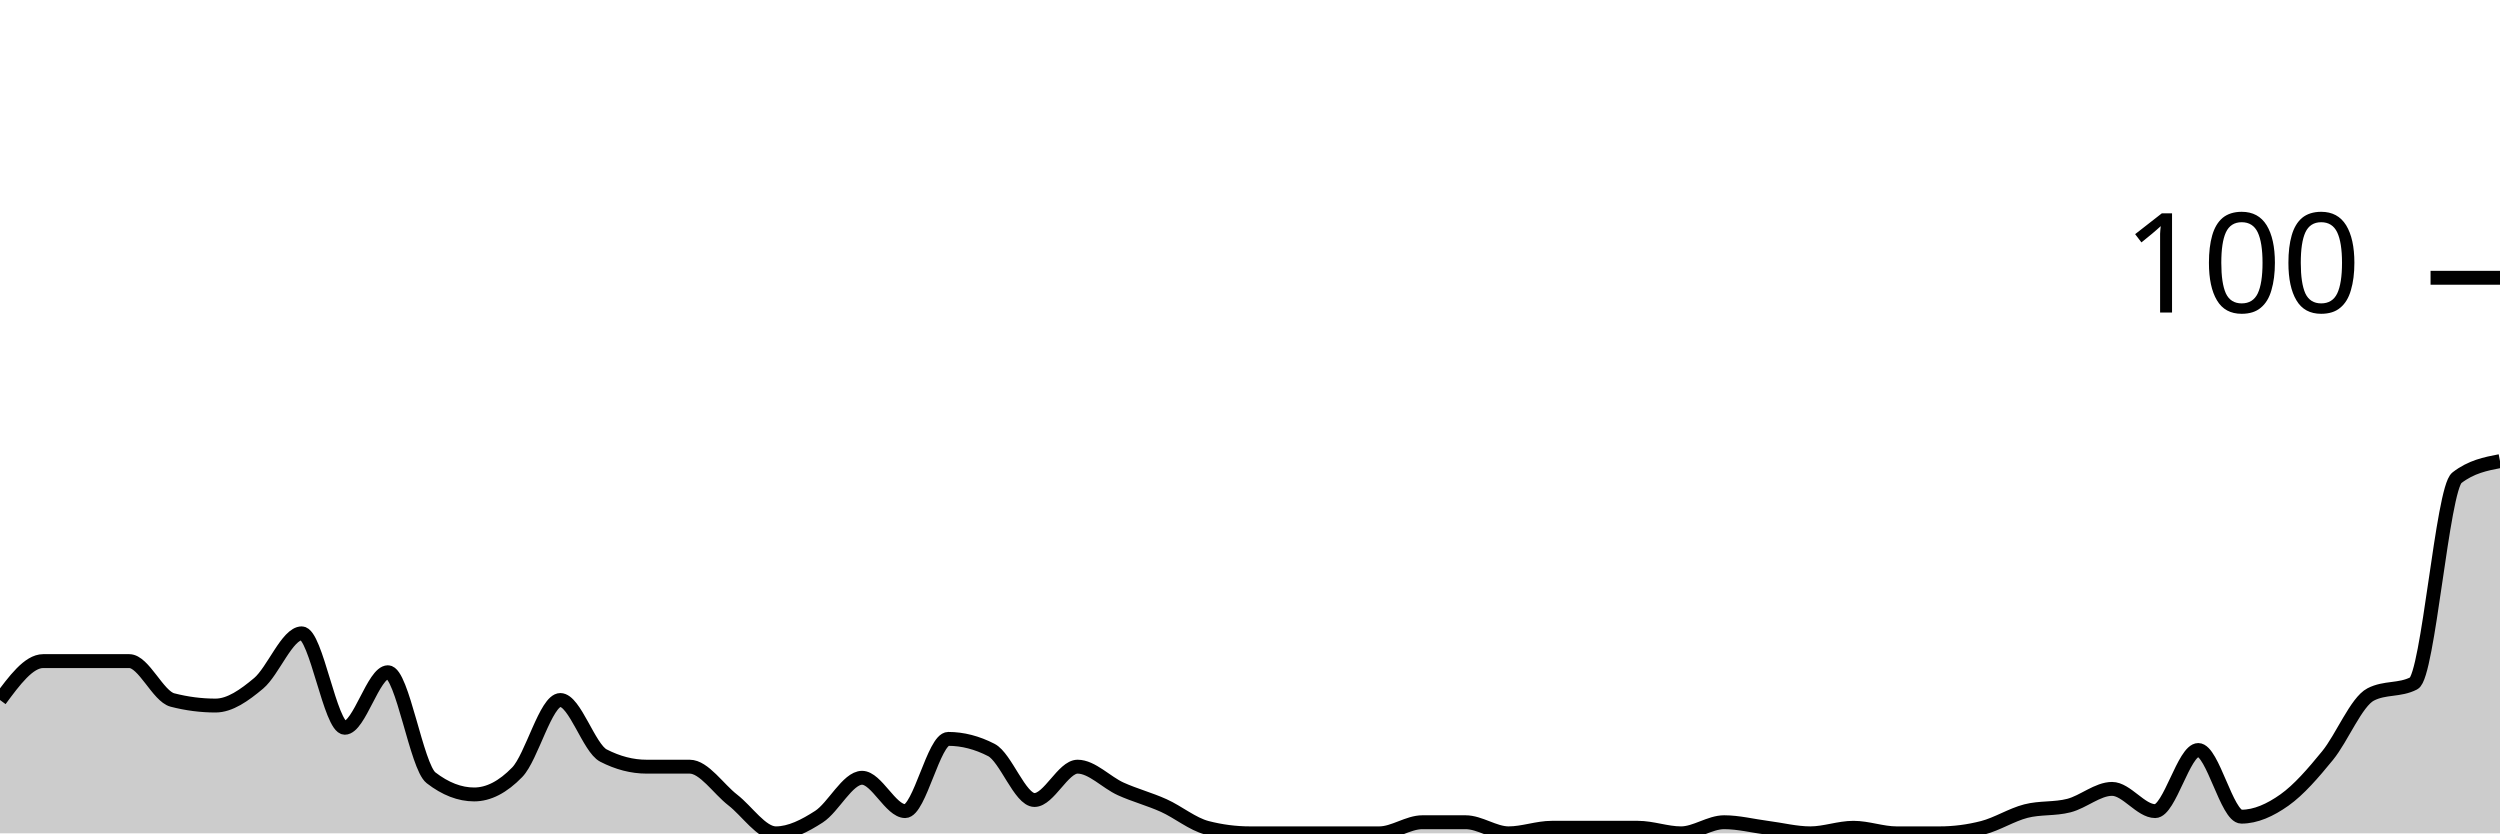
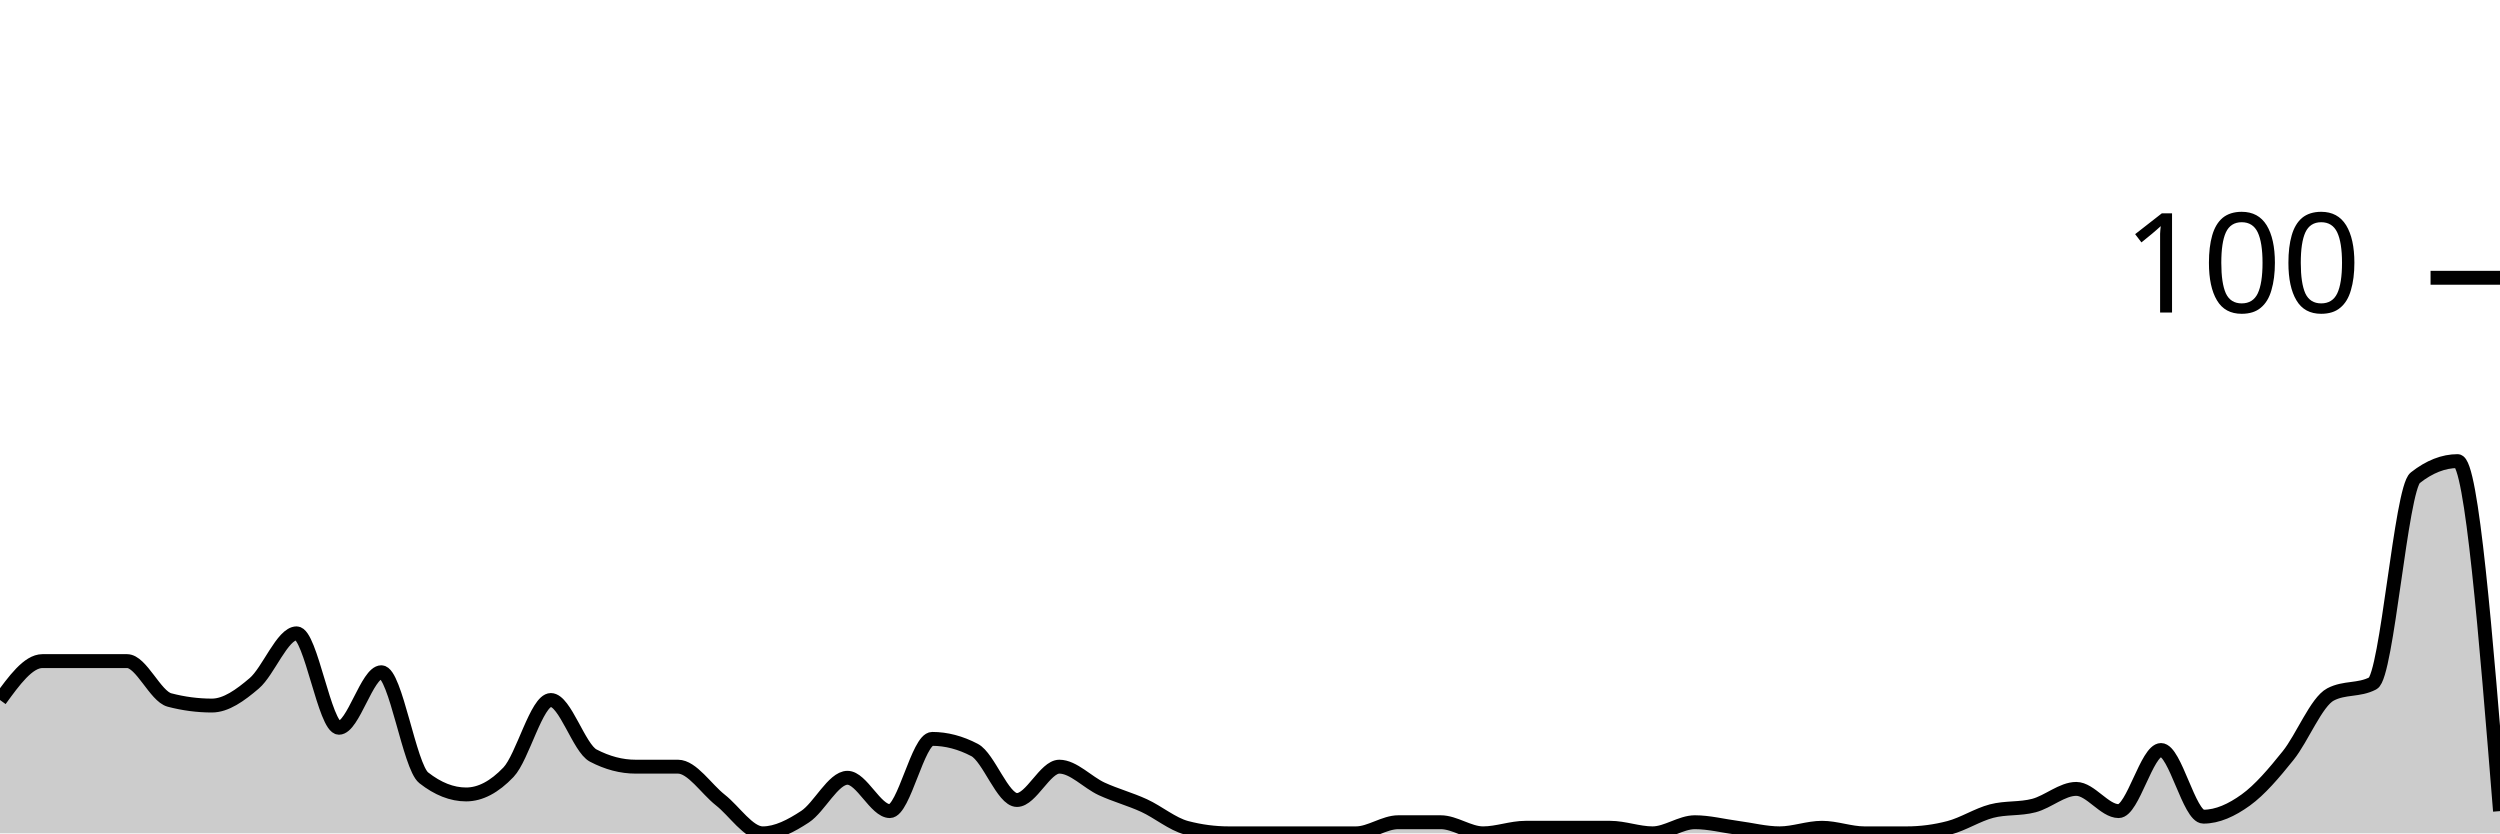
<svg xmlns="http://www.w3.org/2000/svg" viewBox="0 0 180 60">
  <g transform="translate(0,20)">
-     <path class="area" fill="rgba(0, 0, 0, 0.2)" d="M0,30.4C1.034,29,2.069,27.6,3.103,27.6C4.138,27.6,5.172,27.6,6.207,27.6C7.241,27.6,8.276,27.6,9.31,27.6C10.345,27.6,11.379,30.133,12.414,30.4C13.448,30.667,14.483,30.8,15.517,30.8C16.552,30.8,17.586,30.067,18.621,29.2C19.655,28.333,20.69,25.6,21.724,25.6C22.759,25.6,23.793,32.4,24.828,32.4C25.862,32.4,26.897,28.4,27.931,28.4C28.966,28.4,30,35.2,31.034,36C32.069,36.8,33.103,37.2,34.138,37.2C35.172,37.2,36.207,36.667,37.241,35.6C38.276,34.533,39.31,30.4,40.345,30.4C41.379,30.4,42.414,33.867,43.448,34.4C44.483,34.933,45.517,35.2,46.552,35.2C47.586,35.2,48.621,35.2,49.655,35.2C50.69,35.2,51.724,36.8,52.759,37.6C53.793,38.4,54.828,40,55.862,40C56.897,40,57.931,39.467,58.966,38.8C60,38.133,61.034,36,62.069,36C63.103,36,64.138,38.4,65.172,38.4C66.207,38.4,67.241,33.2,68.276,33.2C69.31,33.2,70.345,33.467,71.379,34C72.414,34.533,73.448,37.6,74.483,37.6C75.517,37.6,76.552,35.2,77.586,35.2C78.621,35.2,79.655,36.333,80.69,36.8C81.724,37.267,82.759,37.533,83.793,38C84.828,38.467,85.862,39.333,86.897,39.6C87.931,39.867,88.966,40,90,40C91.034,40,92.069,40,93.103,40C94.138,40,95.172,40,96.207,40C97.241,40,98.276,40,99.31,40C100.345,40,101.379,39.2,102.414,39.2C103.448,39.2,104.483,39.2,105.517,39.2C106.552,39.2,107.586,40,108.621,40C109.655,40,110.69,39.6,111.724,39.6C112.759,39.6,113.793,39.6,114.828,39.6C115.862,39.6,116.897,39.6,117.931,39.6C118.966,39.6,120,40,121.034,40C122.069,40,123.103,39.2,124.138,39.2C125.172,39.2,126.207,39.467,127.241,39.6C128.276,39.733,129.31,40,130.345,40C131.379,40,132.414,39.6,133.448,39.6C134.483,39.6,135.517,40,136.552,40C137.586,40,138.621,40,139.655,40C140.69,40,141.724,39.867,142.759,39.6C143.793,39.333,144.828,38.667,145.862,38.4C146.897,38.133,147.931,38.267,148.966,38C150,37.733,151.034,36.8,152.069,36.8C153.103,36.8,154.138,38.4,155.172,38.4C156.207,38.4,157.241,34,158.276,34C159.31,34,160.345,38.8,161.379,38.8C162.414,38.8,163.448,38.333,164.483,37.6C165.517,36.867,166.552,35.667,167.586,34.4C168.621,33.133,169.655,30.533,170.69,30C171.724,29.467,172.759,29.733,173.793,29.2C174.828,28.667,175.862,15.2,176.897,14.4C177.931,13.6,178.966,13.4,180,13.2L180,40C178.966,40,177.931,40,176.897,40C175.862,40,174.828,40,173.793,40C172.759,40,171.724,40,170.69,40C169.655,40,168.621,40,167.586,40C166.552,40,165.517,40,164.483,40C163.448,40,162.414,40,161.379,40C160.345,40,159.31,40,158.276,40C157.241,40,156.207,40,155.172,40C154.138,40,153.103,40,152.069,40C151.034,40,150,40,148.966,40C147.931,40,146.897,40,145.862,40C144.828,40,143.793,40,142.759,40C141.724,40,140.69,40,139.655,40C138.621,40,137.586,40,136.552,40C135.517,40,134.483,40,133.448,40C132.414,40,131.379,40,130.345,40C129.31,40,128.276,40,127.241,40C126.207,40,125.172,40,124.138,40C123.103,40,122.069,40,121.034,40C120,40,118.966,40,117.931,40C116.897,40,115.862,40,114.828,40C113.793,40,112.759,40,111.724,40C110.69,40,109.655,40,108.621,40C107.586,40,106.552,40,105.517,40C104.483,40,103.448,40,102.414,40C101.379,40,100.345,40,99.31,40C98.276,40,97.241,40,96.207,40C95.172,40,94.138,40,93.103,40C92.069,40,91.034,40,90,40C88.966,40,87.931,40,86.897,40C85.862,40,84.828,40,83.793,40C82.759,40,81.724,40,80.69,40C79.655,40,78.621,40,77.586,40C76.552,40,75.517,40,74.483,40C73.448,40,72.414,40,71.379,40C70.345,40,69.31,40,68.276,40C67.241,40,66.207,40,65.172,40C64.138,40,63.103,40,62.069,40C61.034,40,60,40,58.966,40C57.931,40,56.897,40,55.862,40C54.828,40,53.793,40,52.759,40C51.724,40,50.69,40,49.655,40C48.621,40,47.586,40,46.552,40C45.517,40,44.483,40,43.448,40C42.414,40,41.379,40,40.345,40C39.31,40,38.276,40,37.241,40C36.207,40,35.172,40,34.138,40C33.103,40,32.069,40,31.034,40C30,40,28.966,40,27.931,40C26.897,40,25.862,40,24.828,40C23.793,40,22.759,40,21.724,40C20.69,40,19.655,40,18.621,40C17.586,40,16.552,40,15.517,40C14.483,40,13.448,40,12.414,40C11.379,40,10.345,40,9.31,40C8.276,40,7.241,40,6.207,40C5.172,40,4.138,40,3.103,40C2.069,40,1.034,40,0,40Z" />
-     <path class="line" stroke="black" fill="none" d="M0,30.4C1.034,29,2.069,27.6,3.103,27.6C4.138,27.6,5.172,27.6,6.207,27.6C7.241,27.6,8.276,27.6,9.31,27.6C10.345,27.6,11.379,30.133,12.414,30.4C13.448,30.667,14.483,30.8,15.517,30.8C16.552,30.8,17.586,30.067,18.621,29.2C19.655,28.333,20.69,25.6,21.724,25.6C22.759,25.6,23.793,32.4,24.828,32.4C25.862,32.4,26.897,28.4,27.931,28.4C28.966,28.4,30,35.2,31.034,36C32.069,36.8,33.103,37.2,34.138,37.2C35.172,37.2,36.207,36.667,37.241,35.6C38.276,34.533,39.31,30.4,40.345,30.4C41.379,30.4,42.414,33.867,43.448,34.4C44.483,34.933,45.517,35.2,46.552,35.2C47.586,35.2,48.621,35.2,49.655,35.2C50.69,35.2,51.724,36.8,52.759,37.6C53.793,38.4,54.828,40,55.862,40C56.897,40,57.931,39.467,58.966,38.8C60,38.133,61.034,36,62.069,36C63.103,36,64.138,38.4,65.172,38.4C66.207,38.4,67.241,33.2,68.276,33.2C69.31,33.2,70.345,33.467,71.379,34C72.414,34.533,73.448,37.6,74.483,37.6C75.517,37.6,76.552,35.2,77.586,35.2C78.621,35.2,79.655,36.333,80.69,36.8C81.724,37.267,82.759,37.533,83.793,38C84.828,38.467,85.862,39.333,86.897,39.6C87.931,39.867,88.966,40,90,40C91.034,40,92.069,40,93.103,40C94.138,40,95.172,40,96.207,40C97.241,40,98.276,40,99.31,40C100.345,40,101.379,39.2,102.414,39.2C103.448,39.2,104.483,39.2,105.517,39.2C106.552,39.2,107.586,40,108.621,40C109.655,40,110.69,39.6,111.724,39.6C112.759,39.6,113.793,39.6,114.828,39.6C115.862,39.6,116.897,39.6,117.931,39.6C118.966,39.6,120,40,121.034,40C122.069,40,123.103,39.2,124.138,39.2C125.172,39.2,126.207,39.467,127.241,39.6C128.276,39.733,129.31,40,130.345,40C131.379,40,132.414,39.6,133.448,39.6C134.483,39.6,135.517,40,136.552,40C137.586,40,138.621,40,139.655,40C140.69,40,141.724,39.867,142.759,39.6C143.793,39.333,144.828,38.667,145.862,38.4C146.897,38.133,147.931,38.267,148.966,38C150,37.733,151.034,36.8,152.069,36.8C153.103,36.8,154.138,38.4,155.172,38.4C156.207,38.4,157.241,34,158.276,34C159.31,34,160.345,38.8,161.379,38.8C162.414,38.8,163.448,38.333,164.483,37.6C165.517,36.867,166.552,35.667,167.586,34.4C168.621,33.133,169.655,30.533,170.69,30C171.724,29.467,172.759,29.733,173.793,29.2C174.828,28.667,175.862,15.2,176.897,14.4C177.931,13.6,178.966,13.4,180,13.2" />
+     <path class="area" fill="rgba(0, 0, 0, 0.2)" d="M0,30.4C1.017,29,2.034,27.6,3.051,27.6C4.068,27.6,5.085,27.6,6.102,27.6C7.119,27.6,8.136,27.6,9.153,27.6C10.169,27.6,11.186,30.133,12.203,30.4C13.22,30.667,14.237,30.8,15.254,30.8C16.271,30.8,17.288,30.067,18.305,29.2C19.322,28.333,20.339,25.6,21.356,25.6C22.373,25.6,23.39,32.4,24.407,32.4C25.424,32.4,26.441,28.4,27.458,28.4C28.475,28.4,29.492,35.2,30.508,36C31.525,36.8,32.542,37.2,33.559,37.2C34.576,37.2,35.593,36.667,36.61,35.6C37.627,34.533,38.644,30.4,39.661,30.4C40.678,30.4,41.695,33.867,42.712,34.4C43.729,34.933,44.746,35.2,45.763,35.2C46.78,35.2,47.797,35.2,48.814,35.2C49.831,35.2,50.847,36.8,51.864,37.6C52.881,38.4,53.898,40,54.915,40C55.932,40,56.949,39.467,57.966,38.8C58.983,38.133,60,36,61.017,36C62.034,36,63.051,38.4,64.068,38.4C65.085,38.4,66.102,33.2,67.119,33.2C68.136,33.2,69.153,33.467,70.169,34C71.186,34.533,72.203,37.6,73.22,37.6C74.237,37.6,75.254,35.2,76.271,35.2C77.288,35.2,78.305,36.333,79.322,36.8C80.339,37.267,81.356,37.533,82.373,38C83.39,38.467,84.407,39.333,85.424,39.6C86.441,39.867,87.458,40,88.475,40C89.492,40,90.508,40,91.525,40C92.542,40,93.559,40,94.576,40C95.593,40,96.61,40,97.627,40C98.644,40,99.661,39.2,100.678,39.2C101.695,39.2,102.712,39.2,103.729,39.2C104.746,39.2,105.763,40,106.78,40C107.797,40,108.814,39.6,109.831,39.6C110.847,39.6,111.864,39.6,112.881,39.6C113.898,39.6,114.915,39.6,115.932,39.6C116.949,39.6,117.966,40,118.983,40C120,40,121.017,39.2,122.034,39.2C123.051,39.2,124.068,39.467,125.085,39.6C126.102,39.733,127.119,40,128.136,40C129.153,40,130.169,39.6,131.186,39.6C132.203,39.6,133.22,40,134.237,40C135.254,40,136.271,40,137.288,40C138.305,40,139.322,39.867,140.339,39.6C141.356,39.333,142.373,38.667,143.39,38.4C144.407,38.133,145.424,38.267,146.441,38C147.458,37.733,148.475,36.8,149.492,36.8C150.508,36.8,151.525,38.4,152.542,38.4C153.559,38.4,154.576,34,155.593,34C156.61,34,157.627,38.8,158.644,38.8C159.661,38.8,160.678,38.333,161.695,37.6C162.712,36.867,163.729,35.667,164.746,34.4C165.763,33.133,166.78,30.533,167.797,30C168.814,29.467,169.831,29.733,170.847,29.2C171.864,28.667,172.881,15.2,173.898,14.4C174.915,13.6,175.932,13.2,176.949,13.2C177.966,13.2,178.983,25.8,180,38.4L180,40C178.983,40,177.966,40,176.949,40C175.932,40,174.915,40,173.898,40C172.881,40,171.864,40,170.847,40C169.831,40,168.814,40,167.797,40C166.78,40,165.763,40,164.746,40C163.729,40,162.712,40,161.695,40C160.678,40,159.661,40,158.644,40C157.627,40,156.61,40,155.593,40C154.576,40,153.559,40,152.542,40C151.525,40,150.508,40,149.492,40C148.475,40,147.458,40,146.441,40C145.424,40,144.407,40,143.39,40C142.373,40,141.356,40,140.339,40C139.322,40,138.305,40,137.288,40C136.271,40,135.254,40,134.237,40C133.22,40,132.203,40,131.186,40C130.169,40,129.153,40,128.136,40C127.119,40,126.102,40,125.085,40C124.068,40,123.051,40,122.034,40C121.017,40,120,40,118.983,40C117.966,40,116.949,40,115.932,40C114.915,40,113.898,40,112.881,40C111.864,40,110.847,40,109.831,40C108.814,40,107.797,40,106.78,40C105.763,40,104.746,40,103.729,40C102.712,40,101.695,40,100.678,40C99.661,40,98.644,40,97.627,40C96.61,40,95.593,40,94.576,40C93.559,40,92.542,40,91.525,40C90.508,40,89.492,40,88.475,40C87.458,40,86.441,40,85.424,40C84.407,40,83.39,40,82.373,40C81.356,40,80.339,40,79.322,40C78.305,40,77.288,40,76.271,40C75.254,40,74.237,40,73.22,40C72.203,40,71.186,40,70.169,40C69.153,40,68.136,40,67.119,40C66.102,40,65.085,40,64.068,40C63.051,40,62.034,40,61.017,40C60,40,58.983,40,57.966,40C56.949,40,55.932,40,54.915,40C53.898,40,52.881,40,51.864,40C50.847,40,49.831,40,48.814,40C47.797,40,46.78,40,45.763,40C44.746,40,43.729,40,42.712,40C41.695,40,40.678,40,39.661,40C38.644,40,37.627,40,36.61,40C35.593,40,34.576,40,33.559,40C32.542,40,31.525,40,30.508,40C29.492,40,28.475,40,27.458,40C26.441,40,25.424,40,24.407,40C23.39,40,22.373,40,21.356,40C20.339,40,19.322,40,18.305,40C17.288,40,16.271,40,15.254,40C14.237,40,13.22,40,12.203,40C11.186,40,10.169,40,9.153,40C8.136,40,7.119,40,6.102,40C5.085,40,4.068,40,3.051,40C2.034,40,1.017,40,0,40Z" />
+     <path class="line" stroke="black" fill="none" d="M0,30.4C1.017,29,2.034,27.6,3.051,27.6C4.068,27.6,5.085,27.6,6.102,27.6C7.119,27.6,8.136,27.6,9.153,27.6C10.169,27.6,11.186,30.133,12.203,30.4C13.22,30.667,14.237,30.8,15.254,30.8C16.271,30.8,17.288,30.067,18.305,29.2C19.322,28.333,20.339,25.6,21.356,25.6C22.373,25.6,23.39,32.4,24.407,32.4C25.424,32.4,26.441,28.4,27.458,28.4C28.475,28.4,29.492,35.2,30.508,36C31.525,36.8,32.542,37.2,33.559,37.2C34.576,37.2,35.593,36.667,36.61,35.6C37.627,34.533,38.644,30.4,39.661,30.4C40.678,30.4,41.695,33.867,42.712,34.4C43.729,34.933,44.746,35.2,45.763,35.2C46.78,35.2,47.797,35.2,48.814,35.2C49.831,35.2,50.847,36.8,51.864,37.6C52.881,38.4,53.898,40,54.915,40C55.932,40,56.949,39.467,57.966,38.8C58.983,38.133,60,36,61.017,36C62.034,36,63.051,38.4,64.068,38.4C65.085,38.4,66.102,33.2,67.119,33.2C68.136,33.2,69.153,33.467,70.169,34C71.186,34.533,72.203,37.6,73.22,37.6C74.237,37.6,75.254,35.2,76.271,35.2C77.288,35.2,78.305,36.333,79.322,36.8C80.339,37.267,81.356,37.533,82.373,38C83.39,38.467,84.407,39.333,85.424,39.6C86.441,39.867,87.458,40,88.475,40C89.492,40,90.508,40,91.525,40C92.542,40,93.559,40,94.576,40C95.593,40,96.61,40,97.627,40C98.644,40,99.661,39.2,100.678,39.2C101.695,39.2,102.712,39.2,103.729,39.2C104.746,39.2,105.763,40,106.78,40C107.797,40,108.814,39.6,109.831,39.6C110.847,39.6,111.864,39.6,112.881,39.6C113.898,39.6,114.915,39.6,115.932,39.6C116.949,39.6,117.966,40,118.983,40C120,40,121.017,39.2,122.034,39.2C123.051,39.2,124.068,39.467,125.085,39.6C126.102,39.733,127.119,40,128.136,40C129.153,40,130.169,39.6,131.186,39.6C132.203,39.6,133.22,40,134.237,40C135.254,40,136.271,40,137.288,40C138.305,40,139.322,39.867,140.339,39.6C141.356,39.333,142.373,38.667,143.39,38.4C144.407,38.133,145.424,38.267,146.441,38C147.458,37.733,148.475,36.8,149.492,36.8C150.508,36.8,151.525,38.4,152.542,38.4C153.559,38.4,154.576,34,155.593,34C156.61,34,157.627,38.8,158.644,38.8C159.661,38.8,160.678,38.333,161.695,37.6C162.712,36.867,163.729,35.667,164.746,34.4C165.763,33.133,166.78,30.533,167.797,30C168.814,29.467,169.831,29.733,170.847,29.2C171.864,28.667,172.881,15.2,173.898,14.4C174.915,13.6,175.932,13.2,176.949,13.2C177.966,13.2,178.983,25.8,180,38.4" />
    <path class="axis-ceiling" stroke-width="1" stroke="black" fill="none" d="M175,0L180,0" />
    <text class="axis-ceiling-label" font-family="sans-serif" text-anchor="end" font-size="10px" x="170" y="2.5">100</text>
  </g>
</svg>
